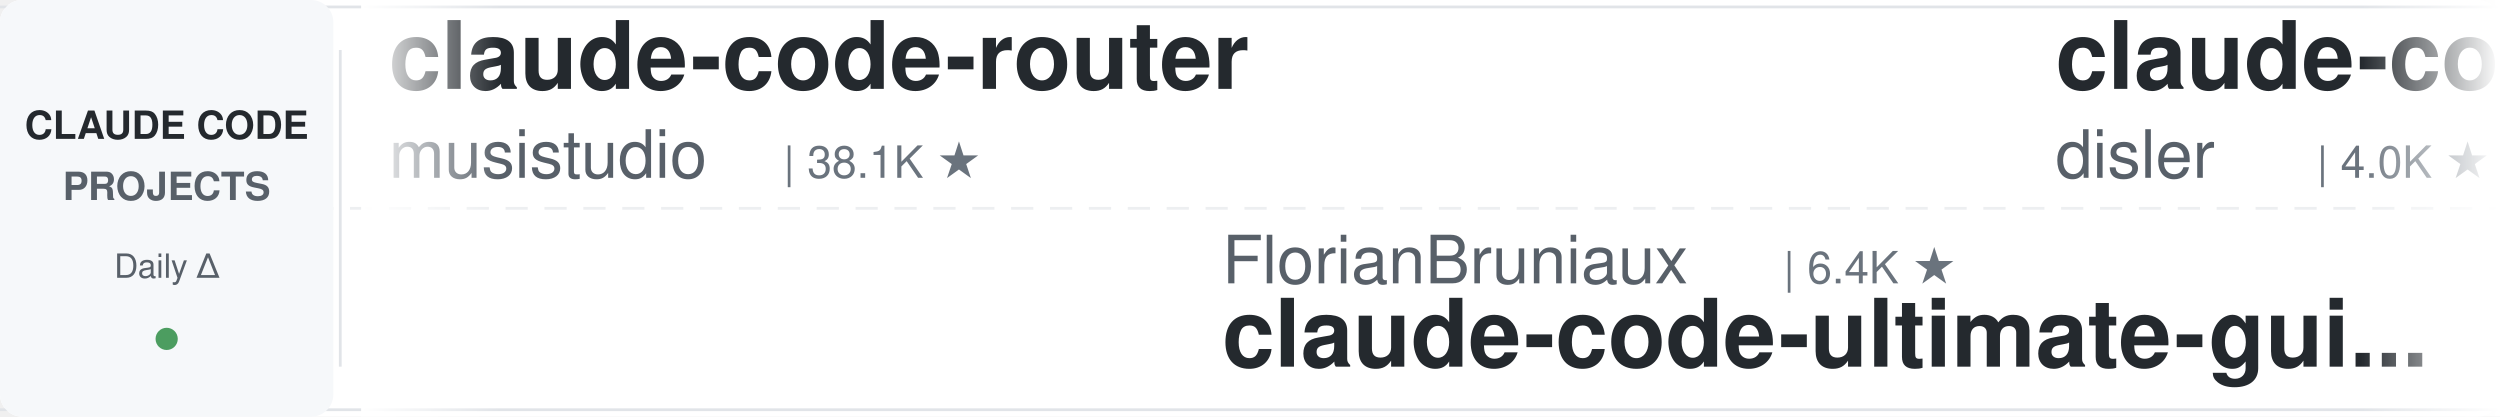
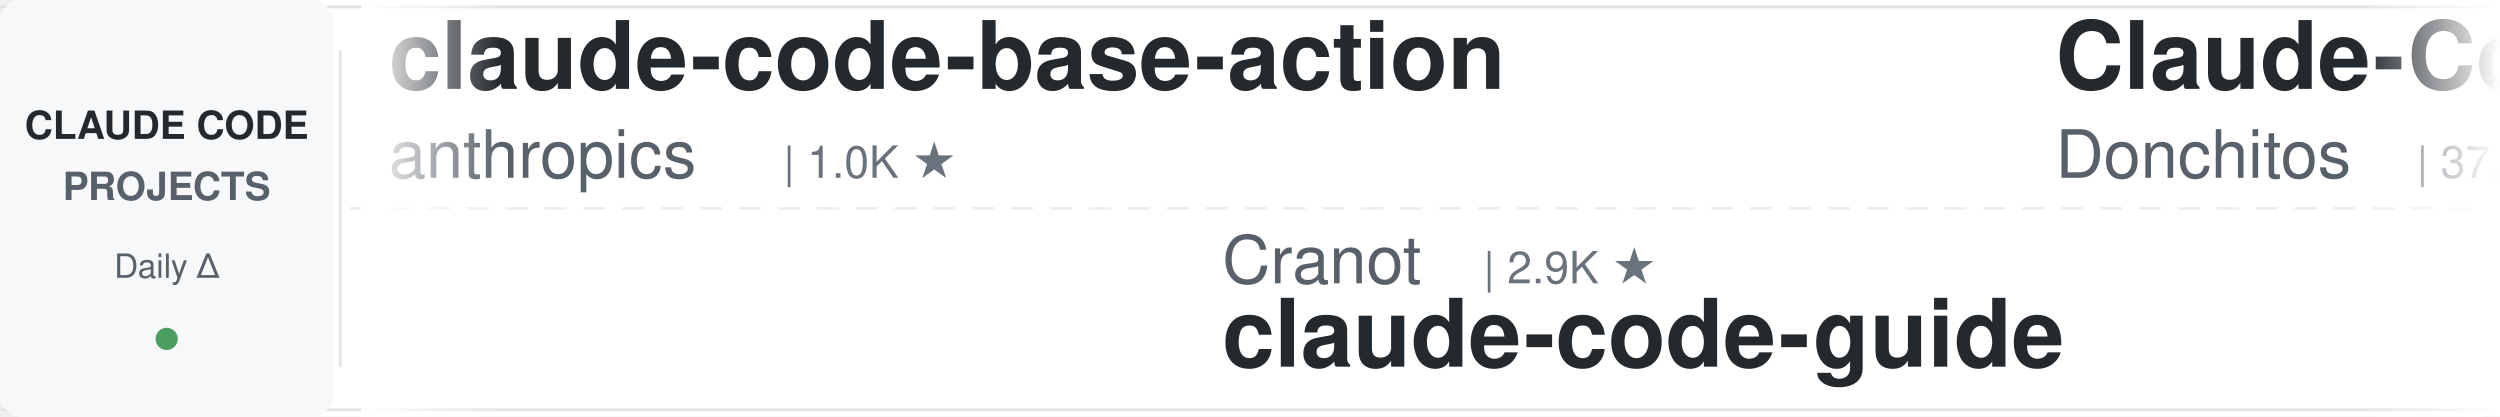
<svg xmlns="http://www.w3.org/2000/svg" width="900" height="150">
  <defs>
    <linearGradient id="leftFade" x1="0%" y1="0%" x2="100%" y2="0%">
      <stop offset="0%" style="stop-color:#ffffff;stop-opacity:1" />
      <stop offset="100%" style="stop-color:#ffffff;stop-opacity:0" />
    </linearGradient>
    <linearGradient id="rightFade" x1="0%" y1="0%" x2="100%" y2="0%">
      <stop offset="0%" style="stop-color:#ffffff;stop-opacity:0" />
      <stop offset="100%" style="stop-color:#ffffff;stop-opacity:1" />
    </linearGradient>
  </defs>
  <rect width="900" height="150" fill="#ffffff" rx="8" />
  <rect x="0" y="2" width="900" height="1" fill="#e1e4e8" />
  <rect x="0" y="147" width="900" height="1" fill="#e1e4e8" />
  <line x1="0" y1="75" x2="900" y2="75" stroke="#e1e4e8" stroke-width="1" stroke-dasharray="8 6" opacity="0.6" />
  <rect x="0" y="0" width="120" height="150" fill="#f6f8fa" rx="8" />
  <text x="60" y="50" font-family="-apple-system, BlinkMacSystemFont, 'Segoe UI', Helvetica, Arial, sans-serif" font-size="14" font-weight="600" fill="#24292e" text-anchor="middle">CLAUDE CODE</text>
  <text x="60" y="72" font-family="-apple-system, BlinkMacSystemFont, 'Segoe UI', Helvetica, Arial, sans-serif" font-size="14" font-weight="600" fill="#586069" text-anchor="middle">PROJECTS</text>
  <text x="60" y="100" font-family="-apple-system, BlinkMacSystemFont, 'Segoe UI', Helvetica, Arial, sans-serif" font-size="12" font-weight="500" fill="#586069" text-anchor="middle">Daily Δ</text>
  <circle cx="60" cy="122" r="4" fill="#22863a" opacity="0.8" />
  <rect x="122" y="18" width="1" height="114" fill="#e1e4e8" />
  <clipPath id="tickerClip">
    <rect x="130" y="0" width="770" height="150" />
  </clipPath>
  <g clip-path="url(#tickerClip)">
    <g id="tickerItems">
      <animateTransform attributeName="transform" attributeType="XML" type="translate" from="0 0" to="-3000 0" dur="54s" repeatCount="indefinite" />
      <g transform="translate(0, 0)">
-         <text x="140" y="32" font-family="-apple-system, BlinkMacSystemFont, 'Segoe UI', Helvetica, Arial, sans-serif" font-size="34" font-weight="600" fill="#24292e">claude-code-router</text>
-         <text x="140" y="64" font-family="-apple-system, BlinkMacSystemFont, 'Segoe UI', Helvetica, Arial, sans-serif" font-size="24" font-weight="400" fill="#586069">musistudio</text>
-         <text x="282" y="64" font-family="-apple-system, BlinkMacSystemFont, 'Segoe UI', Helvetica, Arial, sans-serif" font-size="16" font-weight="500" fill="#6a737d">| 38.1K ★</text>
+         <text x="140" y="32" font-family="-apple-system, BlinkMacSystemFont, 'Segoe UI', Helvetica, Arial, sans-serif" font-size="34" font-weight="600" fill="#24292e">claude-code-base-action</text>
+         <text x="140" y="64" font-family="-apple-system, BlinkMacSystemFont, 'Segoe UI', Helvetica, Arial, sans-serif" font-size="24" font-weight="400" fill="#586069">anthropics</text>
+         <text x="282" y="64" font-family="-apple-system, BlinkMacSystemFont, 'Segoe UI', Helvetica, Arial, sans-serif" font-size="16" font-weight="500" fill="#6a737d">| 1.0K ★</text>
      </g>
      <g transform="translate(300, 0)">
+         <text x="140" y="102" font-family="-apple-system, BlinkMacSystemFont, 'Segoe UI', Helvetica, Arial, sans-serif" font-size="24" font-weight="400" fill="#586069">Cranot</text>
+         <text x="234" y="102" font-family="-apple-system, BlinkMacSystemFont, 'Segoe UI', Helvetica, Arial, sans-serif" font-size="16" font-weight="500" fill="#6a737d">| 2.9K ★</text>
+         <text x="140" y="132" font-family="-apple-system, BlinkMacSystemFont, 'Segoe UI', Helvetica, Arial, sans-serif" font-size="34" font-weight="600" fill="#24292e">claude-code-guide</text>
+       </g>
+       <g transform="translate(600, 0)">
+         <text x="140" y="32" font-family="-apple-system, BlinkMacSystemFont, 'Segoe UI', Helvetica, Arial, sans-serif" font-size="34" font-weight="600" fill="#24292e">Claude-Code-Game-Studios</text>
+         <text x="140" y="64" font-family="-apple-system, BlinkMacSystemFont, 'Segoe UI', Helvetica, Arial, sans-serif" font-size="24" font-weight="400" fill="#586069">Donchitos</text>
+         <text x="270" y="64" font-family="-apple-system, BlinkMacSystemFont, 'Segoe UI', Helvetica, Arial, sans-serif" font-size="16" font-weight="500" fill="#6a737d">| 37.0K ★</text>
+       </g>
+       <g transform="translate(900, 0)">
+         <text x="140" y="102" font-family="-apple-system, BlinkMacSystemFont, 'Segoe UI', Helvetica, Arial, sans-serif" font-size="24" font-weight="400" fill="#586069">andrew-kramer-inno</text>
+         <text x="378" y="102" font-family="-apple-system, BlinkMacSystemFont, 'Segoe UI', Helvetica, Arial, sans-serif" font-size="16" font-weight="500" fill="#6a737d">| 596 ★</text>
+         <text x="140" y="132" font-family="-apple-system, BlinkMacSystemFont, 'Segoe UI', Helvetica, Arial, sans-serif" font-size="34" font-weight="600" fill="#24292e">claude-code-source-build</text>
+       </g>
+       <g transform="translate(1200, 0)">
+         <text x="140" y="32" font-family="-apple-system, BlinkMacSystemFont, 'Segoe UI', Helvetica, Arial, sans-serif" font-size="34" font-weight="600" fill="#24292e">claude-code-infrastructu...</text>
+         <text x="140" y="64" font-family="-apple-system, BlinkMacSystemFont, 'Segoe UI', Helvetica, Arial, sans-serif" font-size="24" font-weight="400" fill="#586069">diet103</text>
+         <text x="246" y="64" font-family="-apple-system, BlinkMacSystemFont, 'Segoe UI', Helvetica, Arial, sans-serif" font-size="16" font-weight="500" fill="#6a737d">| 10.1K ★</text>
+       </g>
+       <g transform="translate(1500, 0)">
+         <text x="140" y="102" font-family="-apple-system, BlinkMacSystemFont, 'Segoe UI', Helvetica, Arial, sans-serif" font-size="24" font-weight="400" fill="#586069">AprilNEA</text>
+         <text x="258" y="102" font-family="-apple-system, BlinkMacSystemFont, 'Segoe UI', Helvetica, Arial, sans-serif" font-size="16" font-weight="500" fill="#6a737d">| 391 ★</text>
+         <text x="140" y="132" font-family="-apple-system, BlinkMacSystemFont, 'Segoe UI', Helvetica, Arial, sans-serif" font-size="34" font-weight="600" fill="#24292e">claude-code-source</text>
+       </g>
+       <g transform="translate(1800, 0)">
+         <text x="140" y="32" font-family="-apple-system, BlinkMacSystemFont, 'Segoe UI', Helvetica, Arial, sans-serif" font-size="34" font-weight="600" fill="#24292e">claude-code-telegram</text>
+         <text x="140" y="64" font-family="-apple-system, BlinkMacSystemFont, 'Segoe UI', Helvetica, Arial, sans-serif" font-size="24" font-weight="400" fill="#586069">overwirehq</text>
+         <text x="282" y="64" font-family="-apple-system, BlinkMacSystemFont, 'Segoe UI', Helvetica, Arial, sans-serif" font-size="16" font-weight="500" fill="#6a737d">| 2.8K ★</text>
+       </g>
+       <g transform="translate(2100, 0)">
+         <text x="140" y="102" font-family="-apple-system, BlinkMacSystemFont, 'Segoe UI', Helvetica, Arial, sans-serif" font-size="24" font-weight="400" fill="#586069">liuup</text>
+         <text x="222" y="102" font-family="-apple-system, BlinkMacSystemFont, 'Segoe UI', Helvetica, Arial, sans-serif" font-size="16" font-weight="500" fill="#6a737d">| 4.1K ★</text>
+         <text x="140" y="132" font-family="-apple-system, BlinkMacSystemFont, 'Segoe UI', Helvetica, Arial, sans-serif" font-size="34" font-weight="600" fill="#24292e">claude-code-analysis</text>
+       </g>
+       <g transform="translate(2400, 0)">
+         <text x="140" y="32" font-family="-apple-system, BlinkMacSystemFont, 'Segoe UI', Helvetica, Arial, sans-serif" font-size="34" font-weight="600" fill="#24292e">ClaudeCodeAgents</text>
+         <text x="140" y="64" font-family="-apple-system, BlinkMacSystemFont, 'Segoe UI', Helvetica, Arial, sans-serif" font-size="24" font-weight="400" fill="#586069">darcyegb</text>
+         <text x="258" y="64" font-family="-apple-system, BlinkMacSystemFont, 'Segoe UI', Helvetica, Arial, sans-serif" font-size="16" font-weight="500" fill="#6a737d">| 779 ★</text>
+       </g>
+       <g transform="translate(2700, 0)">
        <text x="140" y="102" font-family="-apple-system, BlinkMacSystemFont, 'Segoe UI', Helvetica, Arial, sans-serif" font-size="24" font-weight="400" fill="#586069">FlorianBruniaux</text>
        <text x="342" y="102" font-family="-apple-system, BlinkMacSystemFont, 'Segoe UI', Helvetica, Arial, sans-serif" font-size="16" font-weight="500" fill="#6a737d">| 6.4K ★</text>
        <text x="140" y="132" font-family="-apple-system, BlinkMacSystemFont, 'Segoe UI', Helvetica, Arial, sans-serif" font-size="34" font-weight="600" fill="#24292e">claude-code-ultimate-gui...</text>
      </g>
-       <g transform="translate(600, 0)">
-         <text x="140" y="32" font-family="-apple-system, BlinkMacSystemFont, 'Segoe UI', Helvetica, Arial, sans-serif" font-size="34" font-weight="600" fill="#24292e">claude-code-hooks-master...</text>
-         <text x="140" y="64" font-family="-apple-system, BlinkMacSystemFont, 'Segoe UI', Helvetica, Arial, sans-serif" font-size="24" font-weight="400" fill="#586069">disler</text>
-         <text x="234" y="64" font-family="-apple-system, BlinkMacSystemFont, 'Segoe UI', Helvetica, Arial, sans-serif" font-size="16" font-weight="500" fill="#6a737d">| 4.0K ★</text>
+       <g transform="translate(3000, 0)">
+         <text x="140" y="32" font-family="-apple-system, BlinkMacSystemFont, 'Segoe UI', Helvetica, Arial, sans-serif" font-size="34" font-weight="600" fill="#24292e">claude-code-base-action</text>
+         <text x="140" y="64" font-family="-apple-system, BlinkMacSystemFont, 'Segoe UI', Helvetica, Arial, sans-serif" font-size="24" font-weight="400" fill="#586069">anthropics</text>
+         <text x="282" y="64" font-family="-apple-system, BlinkMacSystemFont, 'Segoe UI', Helvetica, Arial, sans-serif" font-size="16" font-weight="500" fill="#6a737d">| 1.0K ★</text>
      </g>
-       <g transform="translate(900, 0)">
-         <text x="140" y="102" font-family="-apple-system, BlinkMacSystemFont, 'Segoe UI', Helvetica, Arial, sans-serif" font-size="24" font-weight="400" fill="#586069">ccplugins</text>
-         <text x="270" y="102" font-family="-apple-system, BlinkMacSystemFont, 'Segoe UI', Helvetica, Arial, sans-serif" font-size="16" font-weight="500" fill="#6a737d">| 999 ★</text>
-         <text x="140" y="132" font-family="-apple-system, BlinkMacSystemFont, 'Segoe UI', Helvetica, Arial, sans-serif" font-size="34" font-weight="600" fill="#24292e">awesome-claude-code-plug...</text>
+       <g transform="translate(3300, 0)">
+         <text x="140" y="102" font-family="-apple-system, BlinkMacSystemFont, 'Segoe UI', Helvetica, Arial, sans-serif" font-size="24" font-weight="400" fill="#586069">Cranot</text>
+         <text x="234" y="102" font-family="-apple-system, BlinkMacSystemFont, 'Segoe UI', Helvetica, Arial, sans-serif" font-size="16" font-weight="500" fill="#6a737d">| 2.9K ★</text>
+         <text x="140" y="132" font-family="-apple-system, BlinkMacSystemFont, 'Segoe UI', Helvetica, Arial, sans-serif" font-size="34" font-weight="600" fill="#24292e">claude-code-guide</text>
      </g>
-       <g transform="translate(1200, 0)">
-         <text x="140" y="32" font-family="-apple-system, BlinkMacSystemFont, 'Segoe UI', Helvetica, Arial, sans-serif" font-size="34" font-weight="600" fill="#24292e">claude-code-source</text>
-         <text x="140" y="64" font-family="-apple-system, BlinkMacSystemFont, 'Segoe UI', Helvetica, Arial, sans-serif" font-size="24" font-weight="400" fill="#586069">AprilNEA</text>
-         <text x="258" y="64" font-family="-apple-system, BlinkMacSystemFont, 'Segoe UI', Helvetica, Arial, sans-serif" font-size="16" font-weight="500" fill="#6a737d">| 391 ★</text>
+       <g transform="translate(3600, 0)">
+         <text x="140" y="32" font-family="-apple-system, BlinkMacSystemFont, 'Segoe UI', Helvetica, Arial, sans-serif" font-size="34" font-weight="600" fill="#24292e">Claude-Code-Game-Studios</text>
+         <text x="140" y="64" font-family="-apple-system, BlinkMacSystemFont, 'Segoe UI', Helvetica, Arial, sans-serif" font-size="24" font-weight="400" fill="#586069">Donchitos</text>
+         <text x="270" y="64" font-family="-apple-system, BlinkMacSystemFont, 'Segoe UI', Helvetica, Arial, sans-serif" font-size="16" font-weight="500" fill="#6a737d">| 37.0K ★</text>
      </g>
-       <g transform="translate(1500, 0)">
-         <text x="140" y="102" font-family="-apple-system, BlinkMacSystemFont, 'Segoe UI', Helvetica, Arial, sans-serif" font-size="24" font-weight="400" fill="#586069">1rgs</text>
-         <text x="210" y="102" font-family="-apple-system, BlinkMacSystemFont, 'Segoe UI', Helvetica, Arial, sans-serif" font-size="16" font-weight="500" fill="#6a737d">| 3.8K ★</text>
-         <text x="140" y="132" font-family="-apple-system, BlinkMacSystemFont, 'Segoe UI', Helvetica, Arial, sans-serif" font-size="34" font-weight="600" fill="#24292e">claude-code-proxy</text>
-       </g>
-       <g transform="translate(1800, 0)">
-         <text x="140" y="32" font-family="-apple-system, BlinkMacSystemFont, 'Segoe UI', Helvetica, Arial, sans-serif" font-size="34" font-weight="600" fill="#24292e">awesome-claude-code</text>
-         <text x="140" y="64" font-family="-apple-system, BlinkMacSystemFont, 'Segoe UI', Helvetica, Arial, sans-serif" font-size="24" font-weight="400" fill="#586069">jqueryscript</text>
-         <text x="306" y="64" font-family="-apple-system, BlinkMacSystemFont, 'Segoe UI', Helvetica, Arial, sans-serif" font-size="16" font-weight="500" fill="#6a737d">| 544 ★</text>
-       </g>
-       <g transform="translate(2100, 0)">
-         <text x="140" y="102" font-family="-apple-system, BlinkMacSystemFont, 'Segoe UI', Helvetica, Arial, sans-serif" font-size="24" font-weight="400" fill="#586069">anthropics</text>
-         <text x="282" y="102" font-family="-apple-system, BlinkMacSystemFont, 'Segoe UI', Helvetica, Arial, sans-serif" font-size="16" font-weight="500" fill="#6a737d">| 6.8K ★</text>
-         <text x="140" y="132" font-family="-apple-system, BlinkMacSystemFont, 'Segoe UI', Helvetica, Arial, sans-serif" font-size="34" font-weight="600" fill="#24292e">claude-code-security-rev...</text>
-       </g>
-       <g transform="translate(2400, 0)">
-         <text x="140" y="32" font-family="-apple-system, BlinkMacSystemFont, 'Segoe UI', Helvetica, Arial, sans-serif" font-size="34" font-weight="600" fill="#24292e">claude-code-proxy</text>
-         <text x="140" y="64" font-family="-apple-system, BlinkMacSystemFont, 'Segoe UI', Helvetica, Arial, sans-serif" font-size="24" font-weight="400" fill="#586069">fuergaosi233</text>
-         <text x="306" y="64" font-family="-apple-system, BlinkMacSystemFont, 'Segoe UI', Helvetica, Arial, sans-serif" font-size="16" font-weight="500" fill="#6a737d">| 2.8K ★</text>
-       </g>
-       <g transform="translate(2700, 0)">
+       <g transform="translate(3900, 0)">
        <text x="140" y="102" font-family="-apple-system, BlinkMacSystemFont, 'Segoe UI', Helvetica, Arial, sans-serif" font-size="24" font-weight="400" fill="#586069">andrew-kramer-inno</text>
        <text x="378" y="102" font-family="-apple-system, BlinkMacSystemFont, 'Segoe UI', Helvetica, Arial, sans-serif" font-size="16" font-weight="500" fill="#6a737d">| 596 ★</text>
        <text x="140" y="132" font-family="-apple-system, BlinkMacSystemFont, 'Segoe UI', Helvetica, Arial, sans-serif" font-size="34" font-weight="600" fill="#24292e">claude-code-source-build</text>
-       </g>
-       <g transform="translate(3000, 0)">
-         <text x="140" y="32" font-family="-apple-system, BlinkMacSystemFont, 'Segoe UI', Helvetica, Arial, sans-serif" font-size="34" font-weight="600" fill="#24292e">claude-code-router</text>
-         <text x="140" y="64" font-family="-apple-system, BlinkMacSystemFont, 'Segoe UI', Helvetica, Arial, sans-serif" font-size="24" font-weight="400" fill="#586069">musistudio</text>
-         <text x="282" y="64" font-family="-apple-system, BlinkMacSystemFont, 'Segoe UI', Helvetica, Arial, sans-serif" font-size="16" font-weight="500" fill="#6a737d">| 38.1K ★</text>
-       </g>
-       <g transform="translate(3300, 0)">
-         <text x="140" y="102" font-family="-apple-system, BlinkMacSystemFont, 'Segoe UI', Helvetica, Arial, sans-serif" font-size="24" font-weight="400" fill="#586069">FlorianBruniaux</text>
-         <text x="342" y="102" font-family="-apple-system, BlinkMacSystemFont, 'Segoe UI', Helvetica, Arial, sans-serif" font-size="16" font-weight="500" fill="#6a737d">| 6.4K ★</text>
-         <text x="140" y="132" font-family="-apple-system, BlinkMacSystemFont, 'Segoe UI', Helvetica, Arial, sans-serif" font-size="34" font-weight="600" fill="#24292e">claude-code-ultimate-gui...</text>
-       </g>
-       <g transform="translate(3600, 0)">
-         <text x="140" y="32" font-family="-apple-system, BlinkMacSystemFont, 'Segoe UI', Helvetica, Arial, sans-serif" font-size="34" font-weight="600" fill="#24292e">claude-code-hooks-master...</text>
-         <text x="140" y="64" font-family="-apple-system, BlinkMacSystemFont, 'Segoe UI', Helvetica, Arial, sans-serif" font-size="24" font-weight="400" fill="#586069">disler</text>
-         <text x="234" y="64" font-family="-apple-system, BlinkMacSystemFont, 'Segoe UI', Helvetica, Arial, sans-serif" font-size="16" font-weight="500" fill="#6a737d">| 4.0K ★</text>
-       </g>
-       <g transform="translate(3900, 0)">
-         <text x="140" y="102" font-family="-apple-system, BlinkMacSystemFont, 'Segoe UI', Helvetica, Arial, sans-serif" font-size="24" font-weight="400" fill="#586069">ccplugins</text>
-         <text x="270" y="102" font-family="-apple-system, BlinkMacSystemFont, 'Segoe UI', Helvetica, Arial, sans-serif" font-size="16" font-weight="500" fill="#6a737d">| 999 ★</text>
-         <text x="140" y="132" font-family="-apple-system, BlinkMacSystemFont, 'Segoe UI', Helvetica, Arial, sans-serif" font-size="34" font-weight="600" fill="#24292e">awesome-claude-code-plug...</text>
      </g>
    </g>
  </g>
  <rect x="130" y="0" width="50" height="150" fill="url(#leftFade)" />
  <rect x="850" y="0" width="50" height="150" fill="url(#rightFade)" />
</svg>
